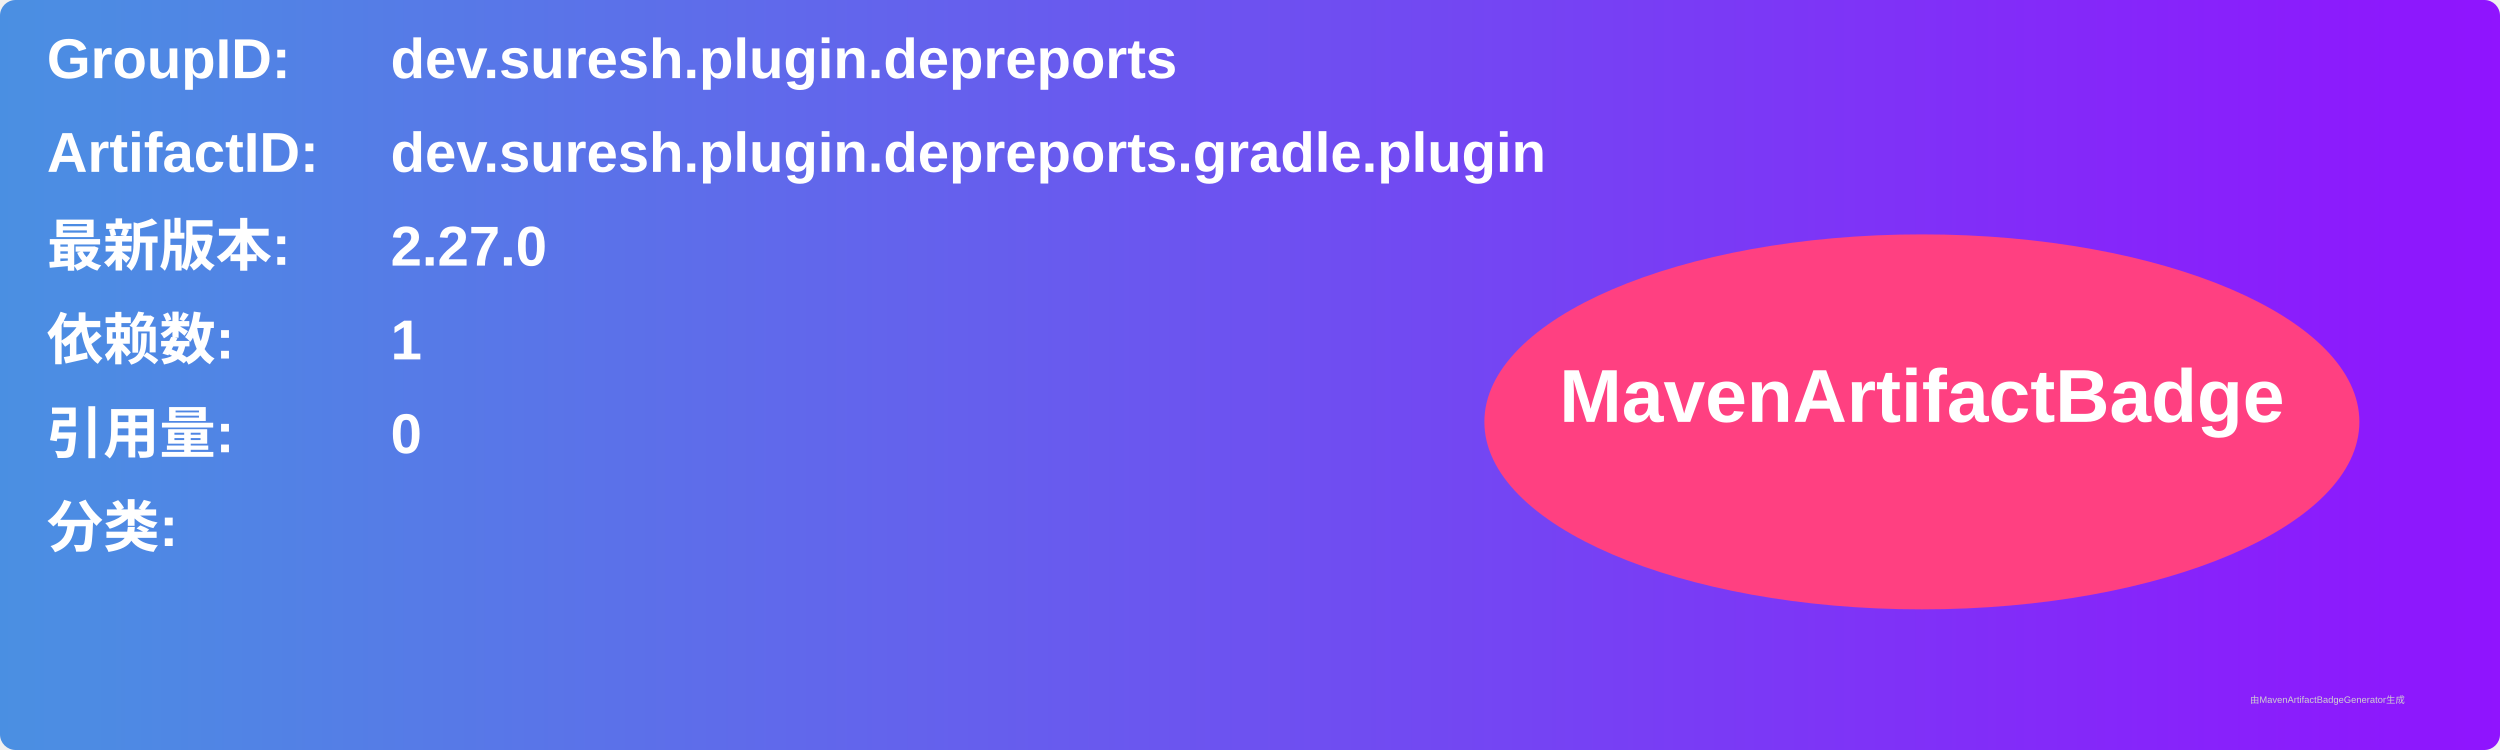
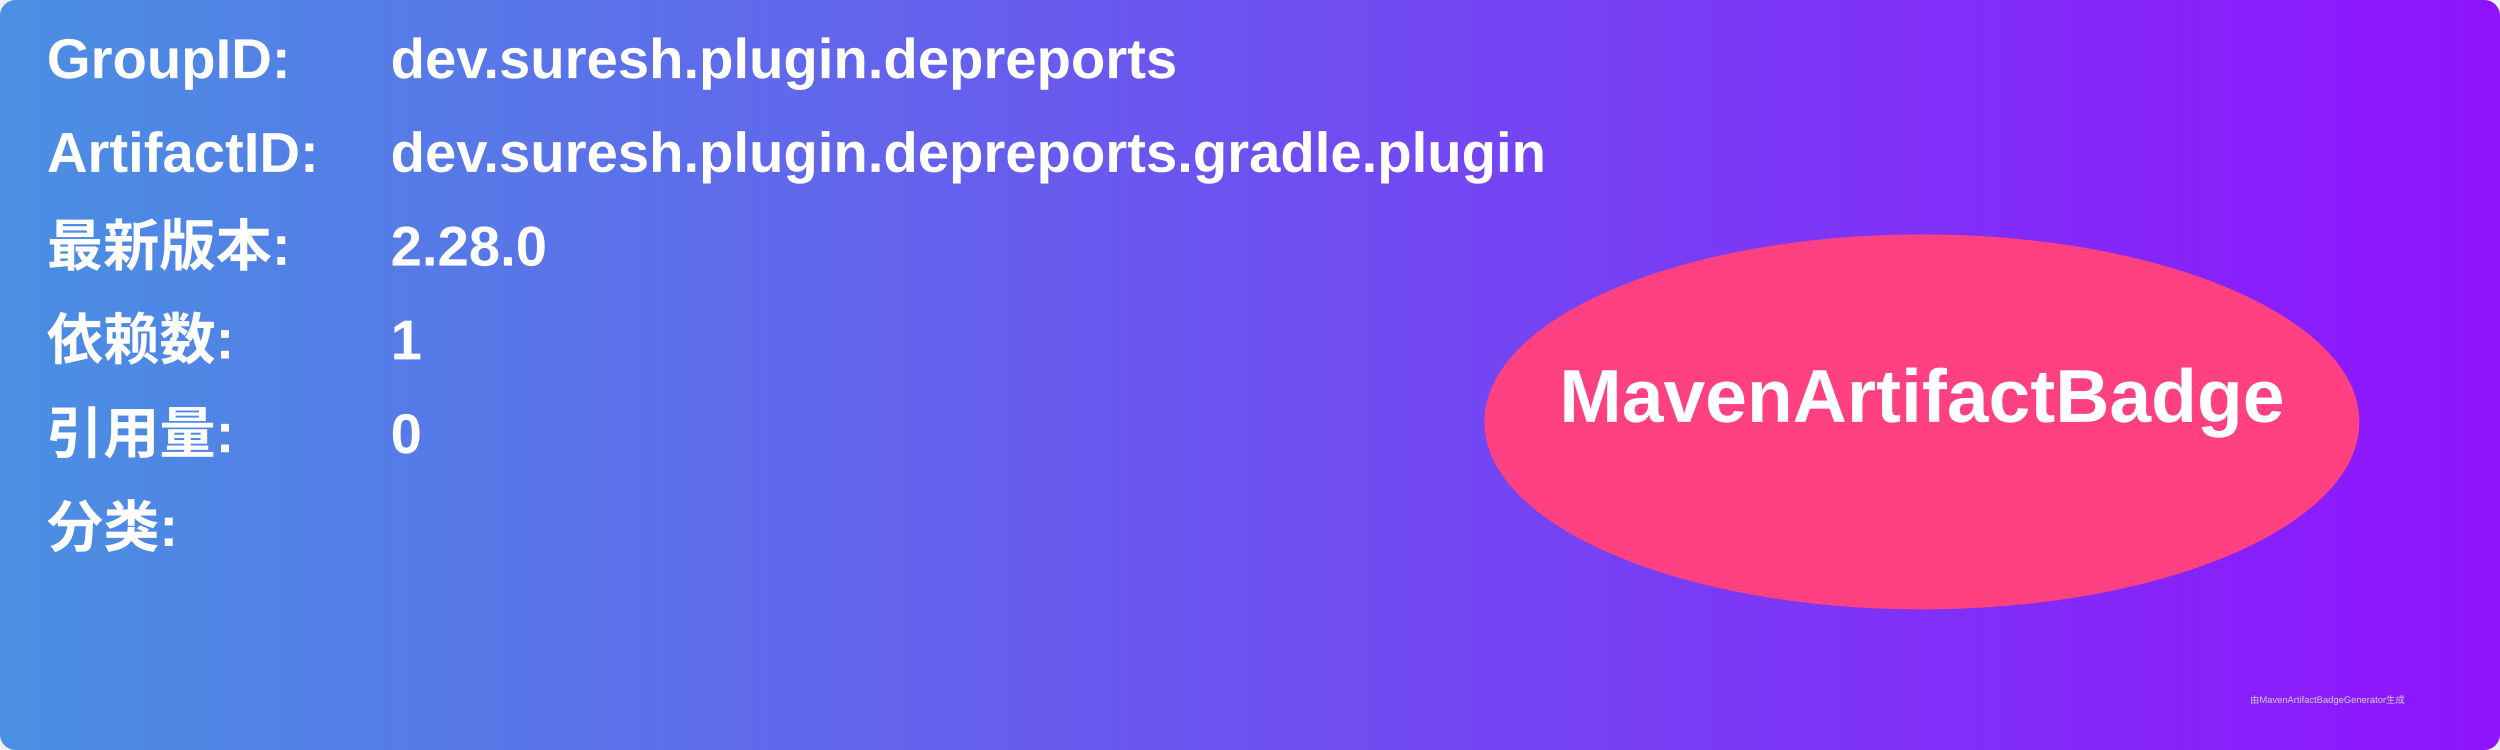
<svg xmlns="http://www.w3.org/2000/svg" width="800" height="240" viewBox="0 0 800 240">
  <linearGradient id="grad" x1="0%" y1="0%" x2="100%" y2="0%">
    <stop offset="0%" stop-color="#4a90e2" />
    <stop offset="100%" stop-color="#9013fe" />
  </linearGradient>
  <rect width="100%" height="100%" rx="5" ry="5" fill="url(#grad)" />
  <g transform="translate(15, 15)">
    <text x="0" y="10" font-family="Arial" font-size="18" fill="white" font-weight="bold" width="260">GroupID:</text>
    <text x="110" y="10" font-family="Arial" font-size="18" fill="white" font-weight="bold" width="460">dev.suresh.plugin.depreports</text>
    <text x="0" y="40" font-family="Arial" font-size="18" fill="white" font-weight="bold" width="260">ArtifactID:</text>
    <text x="110" y="40" font-family="Arial" font-size="18" fill="white" font-weight="bold" width="460">dev.suresh.plugin.depreports.gradle.plugin</text>
    <text x="0" y="70" font-family="Arial" font-size="18" fill="white" font-weight="bold">最新版本:</text>
    <text x="110" y="70" font-family="Arial" font-size="18" fill="white" font-weight="bold">
-       <tspan font-weight="bold">2.27.0</tspan>
+       <tspan font-weight="bold">2.28.0</tspan>
    </text>
    <text x="0" y="100" font-family="Arial" font-size="18" fill="white" font-weight="bold">依赖数: </text>
    <text x="110" y="100" font-family="Arial" font-size="18" fill="white">
      <tspan font-weight="bold">1</tspan>
    </text>
    <text x="0" y="130" font-family="Arial" font-size="18" fill="white" font-weight="bold">引用量: </text>
    <text x="110" y="130" font-family="Arial" font-size="18" fill="white">
      <tspan font-weight="bold">0</tspan>
    </text>
    <text x="0" y="160" font-family="Arial" font-size="18" fill="white" font-weight="bold">分类:</text>
    <text x="10" y="190" font-family="Arial" font-size="10" fill="white">
      <tspan font-weight="bold" />
    </text>
    <ellipse cx="600" cy="120" rx="140" ry="60" fill="#ff4081" />
    <text x="600" y="120" text-anchor="middle" font-family="Arial" font-size="24" fill="white" font-weight="bold">MavenArtifactBadge</text>
  </g>
  <text x="720" y="225" font-family="Arial" font-size="3" fill="#d0d0d0">由MavenArtifactBadgeGenerator生成</text>
</svg>
